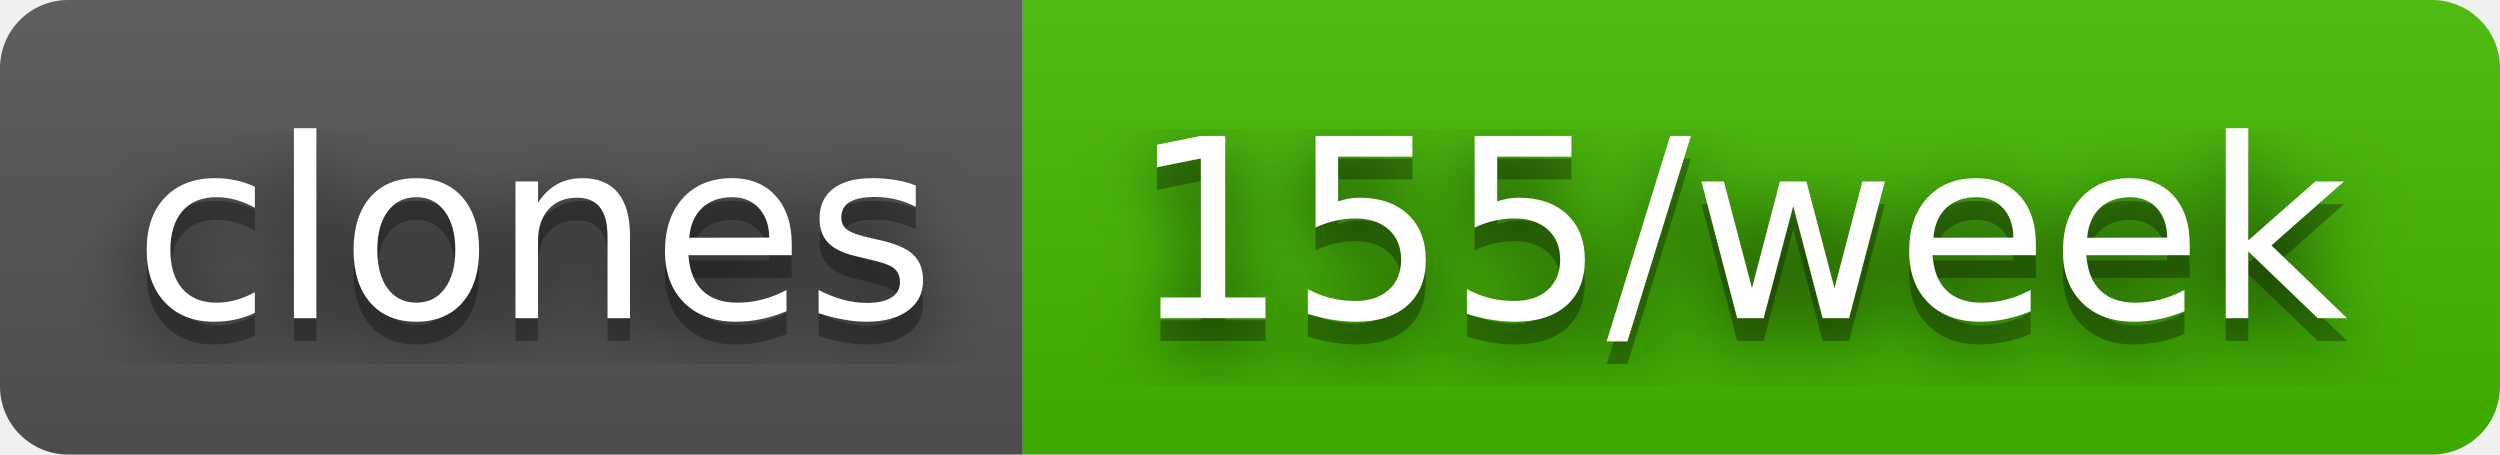
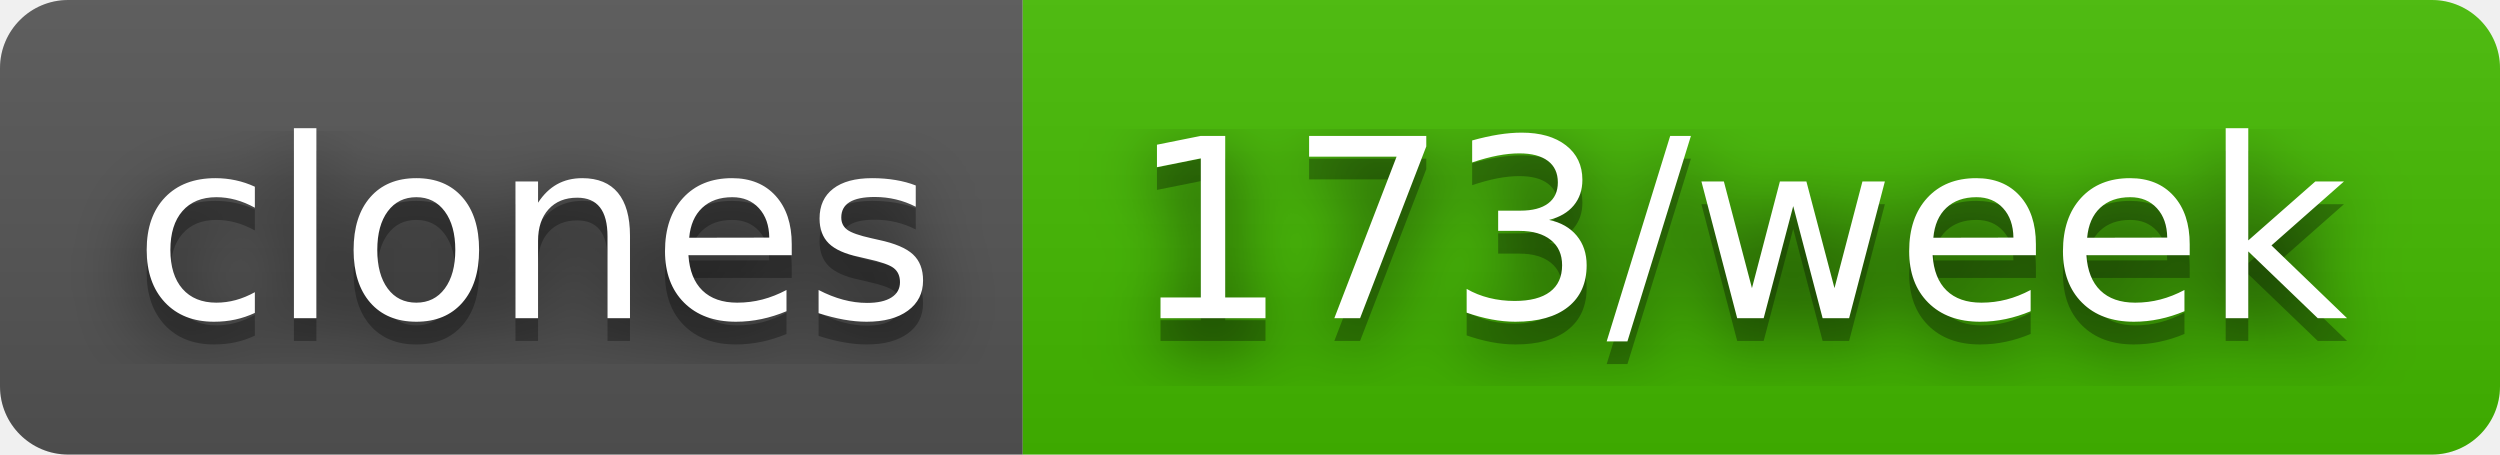
- <svg xmlns="http://www.w3.org/2000/svg" width="110" height="20" role="img" aria-label="clones: 155/week">
+ <svg xmlns="http://www.w3.org/2000/svg" width="110" height="20" role="img" aria-label="clones: 173/week">
  <filter id="blur">
    <feGaussianBlur stdDeviation="16" />
  </filter>
  <linearGradient id="s" x2="0" y2="100%">
    <stop offset="0" stop-color="#bbb" stop-opacity=".1" />
    <stop offset="1" stop-opacity=".1" />
  </linearGradient>
  <clipPath id="r">
    <rect width="110" height="20" rx="3" />
  </clipPath>
  <g clip-path="url(#r)">
    <rect width="45" height="20" fill="#555" />
    <rect x="45" width="65" height="20" fill="#4b0" />
    <rect width="110" height="20" fill="url(#s)" />
  </g>
  <g fill="#fff" text-anchor="middle" font-family="Verdana,Geneva,DejaVu Sans,sans-serif" text-rendering="geometricPrecision" font-size="110">
    <g transform="scale(.1)">
      <g aria-hidden="true" fill="#010101">
        <text x="235" y="150" fill-opacity=".8" filter="url(#blur)" textLength="350">clones</text>
        <text x="235" y="150" fill-opacity=".3" textLength="350">clones</text>
      </g>
      <text x="235" y="140" textLength="350">clones</text>
    </g>
    <g transform="scale(.1)">
      <g aria-hidden="true" fill="#010101">
-         <text x="765" y="150" fill-opacity=".8" filter="url(#blur)" textLength="550">155/week</text>
-         <text x="765" y="150" fill-opacity=".3" textLength="550">155/week</text>
+         <text x="765" y="150" fill-opacity=".8" filter="url(#blur)" textLength="550">173/week</text>
+         <text x="765" y="150" fill-opacity=".3" textLength="550">173/week</text>
      </g>
-       <text x="765" y="140" textLength="550">155/week</text>
+       <text x="765" y="140" textLength="550">173/week</text>
    </g>
  </g>
</svg>
